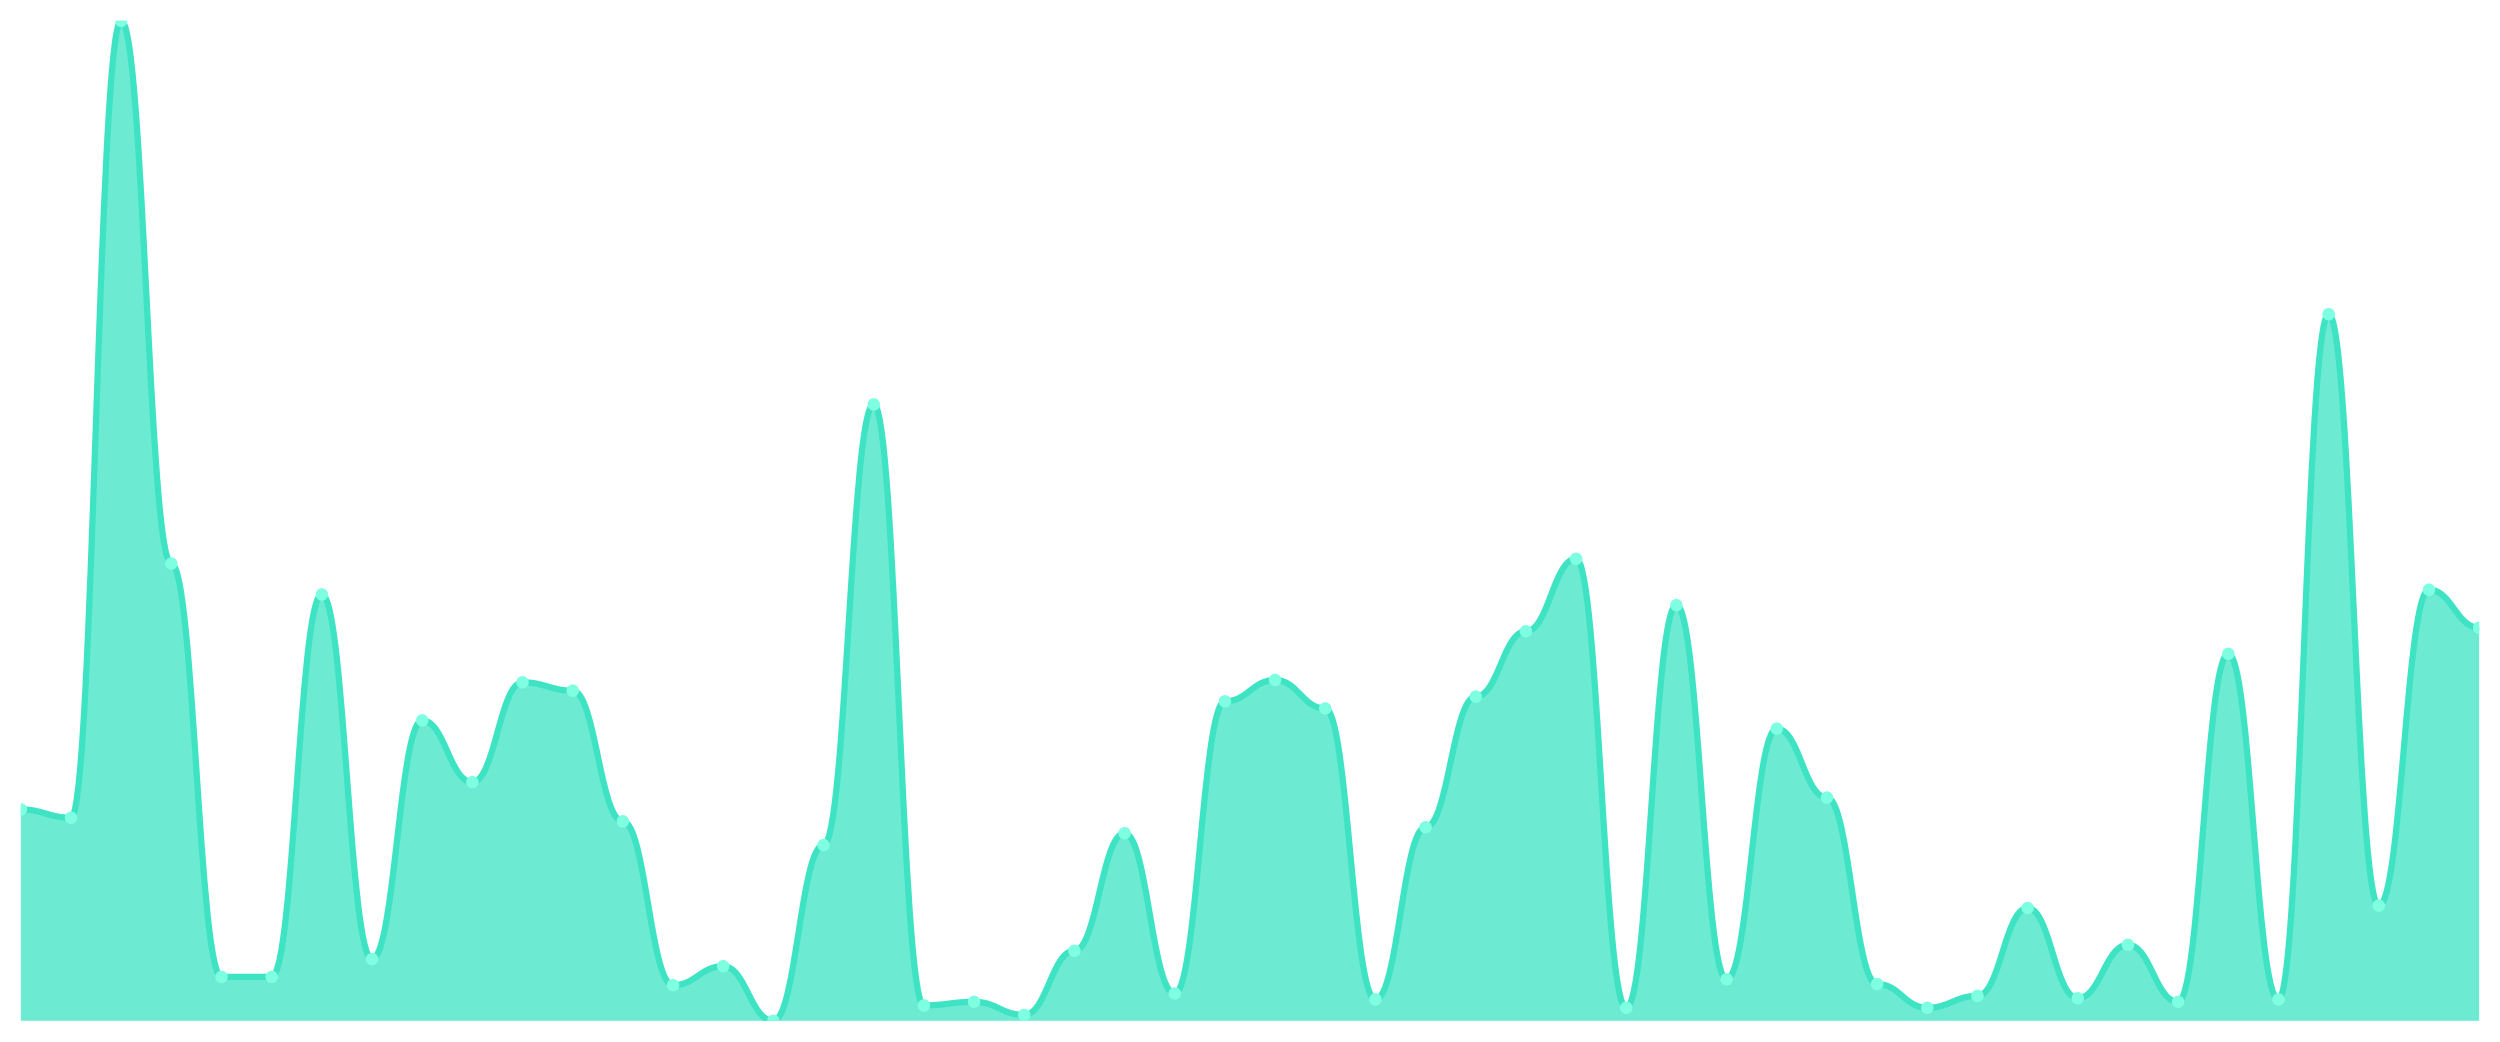
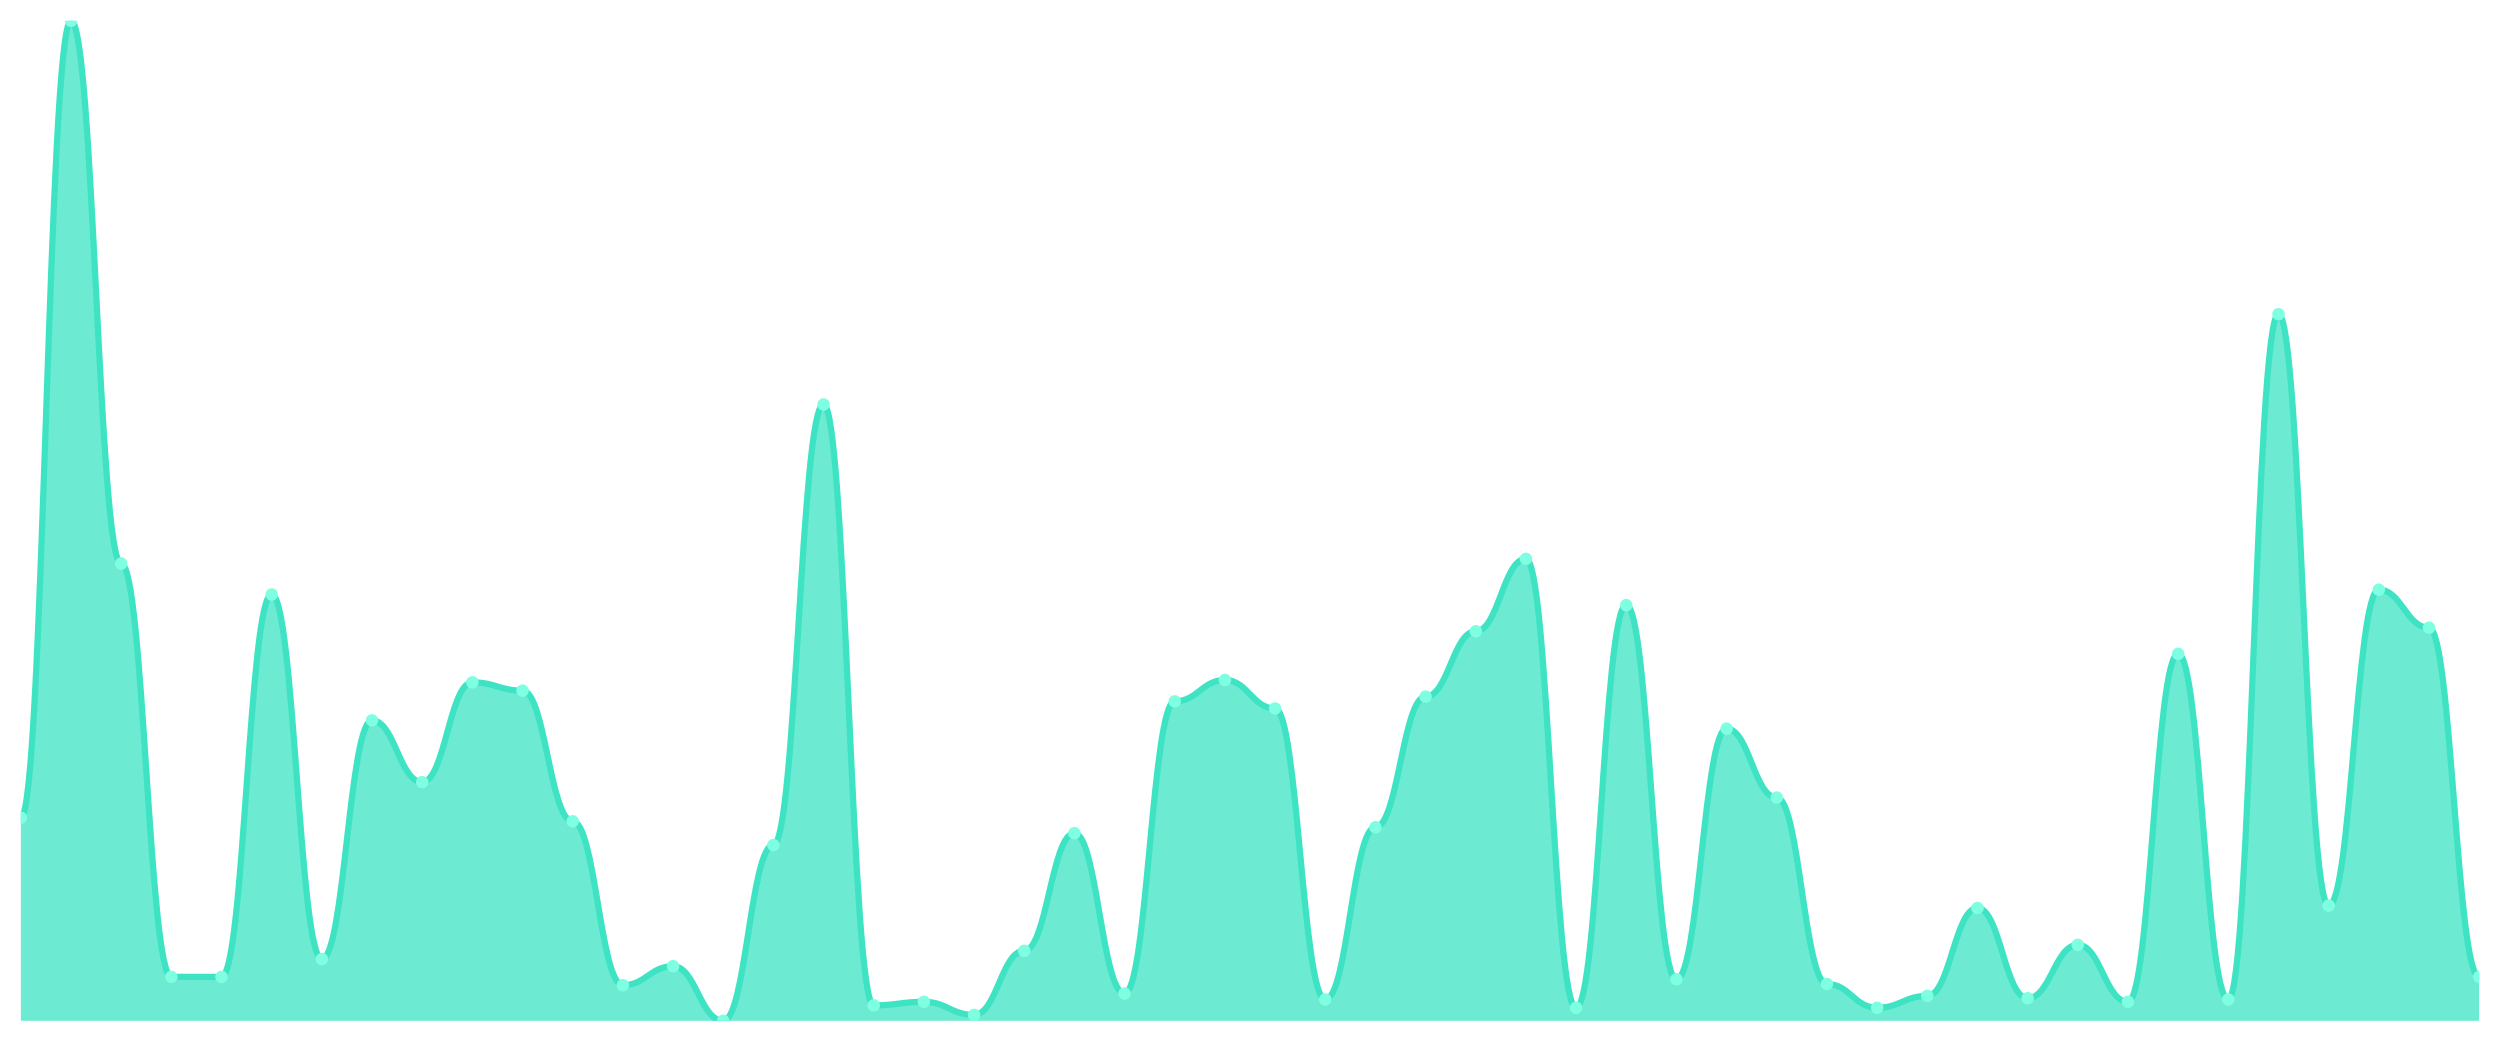
<svg xmlns="http://www.w3.org/2000/svg" viewBox="0 0 1200 500" width="1200" height="500">
  <defs>
    <clipPath id="c">
      <rect x="10" y="10" width="1180" height="480" />
    </clipPath>
  </defs>
  <rect width="1200" height="500" fill="none" />
  <g clip-path="url(#c)">
-     <path d="M 10,490 L 10,388.527 C 20.837,388.527 23.245,392.518 34.082,392.518 C 44.918,392.518 47.327,10 58.163,10 C 69,10 71.408,270.523 82.245,270.523 C 93.082,270.523 95.49,468.907 106.327,468.907 C 117.163,468.907 119.571,468.907 130.408,468.907 C 141.245,468.907 143.653,285.344 154.49,285.344 C 165.327,285.344 167.735,460.356 178.571,460.356 C 189.408,460.356 191.816,345.772 202.653,345.772 C 213.49,345.772 215.898,375.416 226.735,375.416 C 237.571,375.416 239.98,327.53 250.816,327.53 C 261.653,327.53 264.061,331.52 274.898,331.52 C 285.735,331.52 288.143,394.228 298.98,394.228 C 309.816,394.228 312.224,472.898 323.061,472.898 C 333.898,472.898 336.306,463.777 347.143,463.777 C 357.98,463.777 360.388,490 371.224,490 C 382.061,490 384.469,405.629 395.306,405.629 C 406.143,405.629 408.551,194.133 419.388,194.133 C 430.224,194.133 432.633,482.589 443.469,482.589 C 454.306,482.589 456.714,480.879 467.551,480.879 C 478.388,480.879 480.796,487.15 491.633,487.15 C 502.469,487.15 504.878,456.366 515.714,456.366 C 526.551,456.366 528.959,399.929 539.796,399.929 C 550.633,399.929 553.041,476.888 563.878,476.888 C 574.714,476.888 577.122,336.651 587.959,336.651 C 598.796,336.651 601.204,326.39 612.041,326.39 C 622.878,326.39 625.286,340.071 636.122,340.071 C 646.959,340.071 649.367,479.739 660.204,479.739 C 671.041,479.739 673.449,397.078 684.286,397.078 C 695.122,397.078 697.531,334.371 708.367,334.371 C 719.204,334.371 721.612,303.017 732.449,303.017 C 743.286,303.017 745.694,268.242 756.531,268.242 C 767.367,268.242 769.776,483.729 780.612,483.729 C 791.449,483.729 793.857,290.475 804.694,290.475 C 815.531,290.475 817.939,470.048 828.776,470.048 C 839.612,470.048 842.02,349.762 852.857,349.762 C 863.694,349.762 866.102,382.827 876.939,382.827 C 887.776,382.827 890.184,472.328 901.02,472.328 C 911.857,472.328 914.265,483.729 925.102,483.729 C 935.939,483.729 938.347,478.029 949.184,478.029 C 960.02,478.029 962.429,435.843 973.265,435.843 C 984.102,435.843 986.51,479.169 997.347,479.169 C 1008.184,479.169 1010.592,453.515 1021.429,453.515 C 1032.265,453.515 1034.673,480.879 1045.51,480.879 C 1056.347,480.879 1058.755,313.848 1069.592,313.848 C 1080.429,313.848 1082.837,479.739 1093.673,479.739 C 1104.51,479.739 1106.918,150.808 1117.755,150.808 C 1128.592,150.808 1131,434.703 1141.837,434.703 C 1152.673,434.703 1155.082,283.064 1165.918,283.064 C 1176.755,283.064 1179.163,301.306 1190,301.306 L 1190,490 Z" fill="rgba(61,227,195,0.75)" />
-     <path d="M 10,388.527 C 20.837,388.527 23.245,392.518 34.082,392.518 C 44.918,392.518 47.327,10 58.163,10 C 69,10 71.408,270.523 82.245,270.523 C 93.082,270.523 95.49,468.907 106.327,468.907 C 117.163,468.907 119.571,468.907 130.408,468.907 C 141.245,468.907 143.653,285.344 154.49,285.344 C 165.327,285.344 167.735,460.356 178.571,460.356 C 189.408,460.356 191.816,345.772 202.653,345.772 C 213.49,345.772 215.898,375.416 226.735,375.416 C 237.571,375.416 239.98,327.53 250.816,327.53 C 261.653,327.53 264.061,331.52 274.898,331.52 C 285.735,331.52 288.143,394.228 298.98,394.228 C 309.816,394.228 312.224,472.898 323.061,472.898 C 333.898,472.898 336.306,463.777 347.143,463.777 C 357.98,463.777 360.388,490 371.224,490 C 382.061,490 384.469,405.629 395.306,405.629 C 406.143,405.629 408.551,194.133 419.388,194.133 C 430.224,194.133 432.633,482.589 443.469,482.589 C 454.306,482.589 456.714,480.879 467.551,480.879 C 478.388,480.879 480.796,487.15 491.633,487.15 C 502.469,487.15 504.878,456.366 515.714,456.366 C 526.551,456.366 528.959,399.929 539.796,399.929 C 550.633,399.929 553.041,476.888 563.878,476.888 C 574.714,476.888 577.122,336.651 587.959,336.651 C 598.796,336.651 601.204,326.39 612.041,326.39 C 622.878,326.39 625.286,340.071 636.122,340.071 C 646.959,340.071 649.367,479.739 660.204,479.739 C 671.041,479.739 673.449,397.078 684.286,397.078 C 695.122,397.078 697.531,334.371 708.367,334.371 C 719.204,334.371 721.612,303.017 732.449,303.017 C 743.286,303.017 745.694,268.242 756.531,268.242 C 767.367,268.242 769.776,483.729 780.612,483.729 C 791.449,483.729 793.857,290.475 804.694,290.475 C 815.531,290.475 817.939,470.048 828.776,470.048 C 839.612,470.048 842.02,349.762 852.857,349.762 C 863.694,349.762 866.102,382.827 876.939,382.827 C 887.776,382.827 890.184,472.328 901.02,472.328 C 911.857,472.328 914.265,483.729 925.102,483.729 C 935.939,483.729 938.347,478.029 949.184,478.029 C 960.02,478.029 962.429,435.843 973.265,435.843 C 984.102,435.843 986.51,479.169 997.347,479.169 C 1008.184,479.169 1010.592,453.515 1021.429,453.515 C 1032.265,453.515 1034.673,480.879 1045.51,480.879 C 1056.347,480.879 1058.755,313.848 1069.592,313.848 C 1080.429,313.848 1082.837,479.739 1093.673,479.739 C 1104.51,479.739 1106.918,150.808 1117.755,150.808 C 1128.592,150.808 1131,434.703 1141.837,434.703 C 1152.673,434.703 1155.082,283.064 1165.918,283.064 C 1176.755,283.064 1179.163,301.306 1190,301.306" fill="none" stroke="#3de3c3" stroke-width="3" stroke-linecap="round" stroke-linejoin="round" />
-     <circle cx="10" cy="388.527" r="3" fill="#7fffe1" />
-     <circle cx="34.082" cy="392.518" r="3" fill="#7fffe1" />
-     <circle cx="58.163" cy="10" r="3" fill="#7fffe1" />
-     <circle cx="82.245" cy="270.523" r="3" fill="#7fffe1" />
+     <path d="M 10,490 L 10,392.518 C 20.837,392.518 23.245,10 34.082,10 C 44.918,10 47.327,270.523 58.163,270.523 C 69,270.523 71.408,468.907 82.245,468.907 C 93.082,468.907 95.49,468.907 106.327,468.907 C 117.163,468.907 119.571,285.344 130.408,285.344 C 141.245,285.344 143.653,460.356 154.49,460.356 C 165.327,460.356 167.735,345.772 178.571,345.772 C 189.408,345.772 191.816,375.416 202.653,375.416 C 213.49,375.416 215.898,327.53 226.735,327.53 C 237.571,327.53 239.98,331.52 250.816,331.52 C 261.653,331.52 264.061,394.228 274.898,394.228 C 285.735,394.228 288.143,472.898 298.98,472.898 C 309.816,472.898 312.224,463.777 323.061,463.777 C 333.898,463.777 336.306,490 347.143,490 C 357.98,490 360.388,405.629 371.224,405.629 C 382.061,405.629 384.469,194.133 395.306,194.133 C 406.143,194.133 408.551,482.589 419.388,482.589 C 430.224,482.589 432.633,480.879 443.469,480.879 C 454.306,480.879 456.714,487.15 467.551,487.15 C 478.388,487.15 480.796,456.366 491.633,456.366 C 502.469,456.366 504.878,399.929 515.714,399.929 C 526.551,399.929 528.959,476.888 539.796,476.888 C 550.633,476.888 553.041,336.651 563.878,336.651 C 574.714,336.651 577.122,326.39 587.959,326.39 C 598.796,326.39 601.204,340.071 612.041,340.071 C 622.878,340.071 625.286,479.739 636.122,479.739 C 646.959,479.739 649.367,397.078 660.204,397.078 C 671.041,397.078 673.449,334.371 684.286,334.371 C 695.122,334.371 697.531,303.017 708.367,303.017 C 719.204,303.017 721.612,268.242 732.449,268.242 C 743.286,268.242 745.694,483.729 756.531,483.729 C 767.367,483.729 769.776,290.475 780.612,290.475 C 791.449,290.475 793.857,470.048 804.694,470.048 C 815.531,470.048 817.939,349.762 828.776,349.762 C 839.612,349.762 842.02,382.827 852.857,382.827 C 863.694,382.827 866.102,472.328 876.939,472.328 C 887.776,472.328 890.184,483.729 901.02,483.729 C 911.857,483.729 914.265,478.029 925.102,478.029 C 935.939,478.029 938.347,435.843 949.184,435.843 C 960.02,435.843 962.429,479.169 973.265,479.169 C 984.102,479.169 986.51,453.515 997.347,453.515 C 1008.184,453.515 1010.592,480.879 1021.429,480.879 C 1032.265,480.879 1034.673,313.848 1045.51,313.848 C 1056.347,313.848 1058.755,479.739 1069.592,479.739 C 1080.429,479.739 1082.837,150.808 1093.673,150.808 C 1104.51,150.808 1106.918,434.703 1117.755,434.703 C 1128.592,434.703 1131,283.064 1141.837,283.064 C 1152.673,283.064 1155.082,301.306 1165.918,301.306 C 1176.755,301.306 1179.163,468.907 1190,468.907 L 1190,490 Z" fill="rgba(61,227,195,0.75)" />
+     <path d="M 10,392.518 C 20.837,392.518 23.245,10 34.082,10 C 44.918,10 47.327,270.523 58.163,270.523 C 69,270.523 71.408,468.907 82.245,468.907 C 93.082,468.907 95.49,468.907 106.327,468.907 C 117.163,468.907 119.571,285.344 130.408,285.344 C 141.245,285.344 143.653,460.356 154.49,460.356 C 165.327,460.356 167.735,345.772 178.571,345.772 C 189.408,345.772 191.816,375.416 202.653,375.416 C 213.49,375.416 215.898,327.53 226.735,327.53 C 237.571,327.53 239.98,331.52 250.816,331.52 C 261.653,331.52 264.061,394.228 274.898,394.228 C 285.735,394.228 288.143,472.898 298.98,472.898 C 309.816,472.898 312.224,463.777 323.061,463.777 C 333.898,463.777 336.306,490 347.143,490 C 357.98,490 360.388,405.629 371.224,405.629 C 382.061,405.629 384.469,194.133 395.306,194.133 C 406.143,194.133 408.551,482.589 419.388,482.589 C 430.224,482.589 432.633,480.879 443.469,480.879 C 454.306,480.879 456.714,487.15 467.551,487.15 C 478.388,487.15 480.796,456.366 491.633,456.366 C 502.469,456.366 504.878,399.929 515.714,399.929 C 526.551,399.929 528.959,476.888 539.796,476.888 C 550.633,476.888 553.041,336.651 563.878,336.651 C 574.714,336.651 577.122,326.39 587.959,326.39 C 598.796,326.39 601.204,340.071 612.041,340.071 C 622.878,340.071 625.286,479.739 636.122,479.739 C 646.959,479.739 649.367,397.078 660.204,397.078 C 671.041,397.078 673.449,334.371 684.286,334.371 C 695.122,334.371 697.531,303.017 708.367,303.017 C 719.204,303.017 721.612,268.242 732.449,268.242 C 743.286,268.242 745.694,483.729 756.531,483.729 C 767.367,483.729 769.776,290.475 780.612,290.475 C 791.449,290.475 793.857,470.048 804.694,470.048 C 815.531,470.048 817.939,349.762 828.776,349.762 C 839.612,349.762 842.02,382.827 852.857,382.827 C 863.694,382.827 866.102,472.328 876.939,472.328 C 887.776,472.328 890.184,483.729 901.02,483.729 C 911.857,483.729 914.265,478.029 925.102,478.029 C 935.939,478.029 938.347,435.843 949.184,435.843 C 960.02,435.843 962.429,479.169 973.265,479.169 C 984.102,479.169 986.51,453.515 997.347,453.515 C 1008.184,453.515 1010.592,480.879 1021.429,480.879 C 1032.265,480.879 1034.673,313.848 1045.51,313.848 C 1056.347,313.848 1058.755,479.739 1069.592,479.739 C 1080.429,479.739 1082.837,150.808 1093.673,150.808 C 1104.51,150.808 1106.918,434.703 1117.755,434.703 C 1128.592,434.703 1131,283.064 1141.837,283.064 C 1152.673,283.064 1155.082,301.306 1165.918,301.306 C 1176.755,301.306 1179.163,468.907 1190,468.907" fill="none" stroke="#3de3c3" stroke-width="3" stroke-linecap="round" stroke-linejoin="round" />
+     <circle cx="10" cy="392.518" r="3" fill="#7fffe1" />
+     <circle cx="34.082" cy="10" r="3" fill="#7fffe1" />
+     <circle cx="58.163" cy="270.523" r="3" fill="#7fffe1" />
+     <circle cx="82.245" cy="468.907" r="3" fill="#7fffe1" />
    <circle cx="106.327" cy="468.907" r="3" fill="#7fffe1" />
-     <circle cx="130.408" cy="468.907" r="3" fill="#7fffe1" />
-     <circle cx="154.49" cy="285.344" r="3" fill="#7fffe1" />
-     <circle cx="178.571" cy="460.356" r="3" fill="#7fffe1" />
-     <circle cx="202.653" cy="345.772" r="3" fill="#7fffe1" />
-     <circle cx="226.735" cy="375.416" r="3" fill="#7fffe1" />
-     <circle cx="250.816" cy="327.53" r="3" fill="#7fffe1" />
-     <circle cx="274.898" cy="331.52" r="3" fill="#7fffe1" />
-     <circle cx="298.98" cy="394.228" r="3" fill="#7fffe1" />
-     <circle cx="323.061" cy="472.898" r="3" fill="#7fffe1" />
-     <circle cx="347.143" cy="463.777" r="3" fill="#7fffe1" />
-     <circle cx="371.224" cy="490" r="3" fill="#7fffe1" />
-     <circle cx="395.306" cy="405.629" r="3" fill="#7fffe1" />
-     <circle cx="419.388" cy="194.133" r="3" fill="#7fffe1" />
-     <circle cx="443.469" cy="482.589" r="3" fill="#7fffe1" />
-     <circle cx="467.551" cy="480.879" r="3" fill="#7fffe1" />
-     <circle cx="491.633" cy="487.15" r="3" fill="#7fffe1" />
-     <circle cx="515.714" cy="456.366" r="3" fill="#7fffe1" />
-     <circle cx="539.796" cy="399.929" r="3" fill="#7fffe1" />
-     <circle cx="563.878" cy="476.888" r="3" fill="#7fffe1" />
-     <circle cx="587.959" cy="336.651" r="3" fill="#7fffe1" />
-     <circle cx="612.041" cy="326.39" r="3" fill="#7fffe1" />
-     <circle cx="636.122" cy="340.071" r="3" fill="#7fffe1" />
-     <circle cx="660.204" cy="479.739" r="3" fill="#7fffe1" />
-     <circle cx="684.286" cy="397.078" r="3" fill="#7fffe1" />
-     <circle cx="708.367" cy="334.371" r="3" fill="#7fffe1" />
-     <circle cx="732.449" cy="303.017" r="3" fill="#7fffe1" />
-     <circle cx="756.531" cy="268.242" r="3" fill="#7fffe1" />
-     <circle cx="780.612" cy="483.729" r="3" fill="#7fffe1" />
-     <circle cx="804.694" cy="290.475" r="3" fill="#7fffe1" />
-     <circle cx="828.776" cy="470.048" r="3" fill="#7fffe1" />
-     <circle cx="852.857" cy="349.762" r="3" fill="#7fffe1" />
-     <circle cx="876.939" cy="382.827" r="3" fill="#7fffe1" />
-     <circle cx="901.02" cy="472.328" r="3" fill="#7fffe1" />
-     <circle cx="925.102" cy="483.729" r="3" fill="#7fffe1" />
-     <circle cx="949.184" cy="478.029" r="3" fill="#7fffe1" />
-     <circle cx="973.265" cy="435.843" r="3" fill="#7fffe1" />
-     <circle cx="997.347" cy="479.169" r="3" fill="#7fffe1" />
-     <circle cx="1021.429" cy="453.515" r="3" fill="#7fffe1" />
-     <circle cx="1045.51" cy="480.879" r="3" fill="#7fffe1" />
-     <circle cx="1069.592" cy="313.848" r="3" fill="#7fffe1" />
-     <circle cx="1093.673" cy="479.739" r="3" fill="#7fffe1" />
-     <circle cx="1117.755" cy="150.808" r="3" fill="#7fffe1" />
-     <circle cx="1141.837" cy="434.703" r="3" fill="#7fffe1" />
-     <circle cx="1165.918" cy="283.064" r="3" fill="#7fffe1" />
-     <circle cx="1190" cy="301.306" r="3" fill="#7fffe1" />
+     <circle cx="130.408" cy="285.344" r="3" fill="#7fffe1" />
+     <circle cx="154.49" cy="460.356" r="3" fill="#7fffe1" />
+     <circle cx="178.571" cy="345.772" r="3" fill="#7fffe1" />
+     <circle cx="202.653" cy="375.416" r="3" fill="#7fffe1" />
+     <circle cx="226.735" cy="327.53" r="3" fill="#7fffe1" />
+     <circle cx="250.816" cy="331.52" r="3" fill="#7fffe1" />
+     <circle cx="274.898" cy="394.228" r="3" fill="#7fffe1" />
+     <circle cx="298.98" cy="472.898" r="3" fill="#7fffe1" />
+     <circle cx="323.061" cy="463.777" r="3" fill="#7fffe1" />
+     <circle cx="347.143" cy="490" r="3" fill="#7fffe1" />
+     <circle cx="371.224" cy="405.629" r="3" fill="#7fffe1" />
+     <circle cx="395.306" cy="194.133" r="3" fill="#7fffe1" />
+     <circle cx="419.388" cy="482.589" r="3" fill="#7fffe1" />
+     <circle cx="443.469" cy="480.879" r="3" fill="#7fffe1" />
+     <circle cx="467.551" cy="487.15" r="3" fill="#7fffe1" />
+     <circle cx="491.633" cy="456.366" r="3" fill="#7fffe1" />
+     <circle cx="515.714" cy="399.929" r="3" fill="#7fffe1" />
+     <circle cx="539.796" cy="476.888" r="3" fill="#7fffe1" />
+     <circle cx="563.878" cy="336.651" r="3" fill="#7fffe1" />
+     <circle cx="587.959" cy="326.39" r="3" fill="#7fffe1" />
+     <circle cx="612.041" cy="340.071" r="3" fill="#7fffe1" />
+     <circle cx="636.122" cy="479.739" r="3" fill="#7fffe1" />
+     <circle cx="660.204" cy="397.078" r="3" fill="#7fffe1" />
+     <circle cx="684.286" cy="334.371" r="3" fill="#7fffe1" />
+     <circle cx="708.367" cy="303.017" r="3" fill="#7fffe1" />
+     <circle cx="732.449" cy="268.242" r="3" fill="#7fffe1" />
+     <circle cx="756.531" cy="483.729" r="3" fill="#7fffe1" />
+     <circle cx="780.612" cy="290.475" r="3" fill="#7fffe1" />
+     <circle cx="804.694" cy="470.048" r="3" fill="#7fffe1" />
+     <circle cx="828.776" cy="349.762" r="3" fill="#7fffe1" />
+     <circle cx="852.857" cy="382.827" r="3" fill="#7fffe1" />
+     <circle cx="876.939" cy="472.328" r="3" fill="#7fffe1" />
+     <circle cx="901.02" cy="483.729" r="3" fill="#7fffe1" />
+     <circle cx="925.102" cy="478.029" r="3" fill="#7fffe1" />
+     <circle cx="949.184" cy="435.843" r="3" fill="#7fffe1" />
+     <circle cx="973.265" cy="479.169" r="3" fill="#7fffe1" />
+     <circle cx="997.347" cy="453.515" r="3" fill="#7fffe1" />
+     <circle cx="1021.429" cy="480.879" r="3" fill="#7fffe1" />
+     <circle cx="1045.51" cy="313.848" r="3" fill="#7fffe1" />
+     <circle cx="1069.592" cy="479.739" r="3" fill="#7fffe1" />
+     <circle cx="1093.673" cy="150.808" r="3" fill="#7fffe1" />
+     <circle cx="1117.755" cy="434.703" r="3" fill="#7fffe1" />
+     <circle cx="1141.837" cy="283.064" r="3" fill="#7fffe1" />
+     <circle cx="1165.918" cy="301.306" r="3" fill="#7fffe1" />
+     <circle cx="1190" cy="468.907" r="3" fill="#7fffe1" />
  </g>
</svg>
